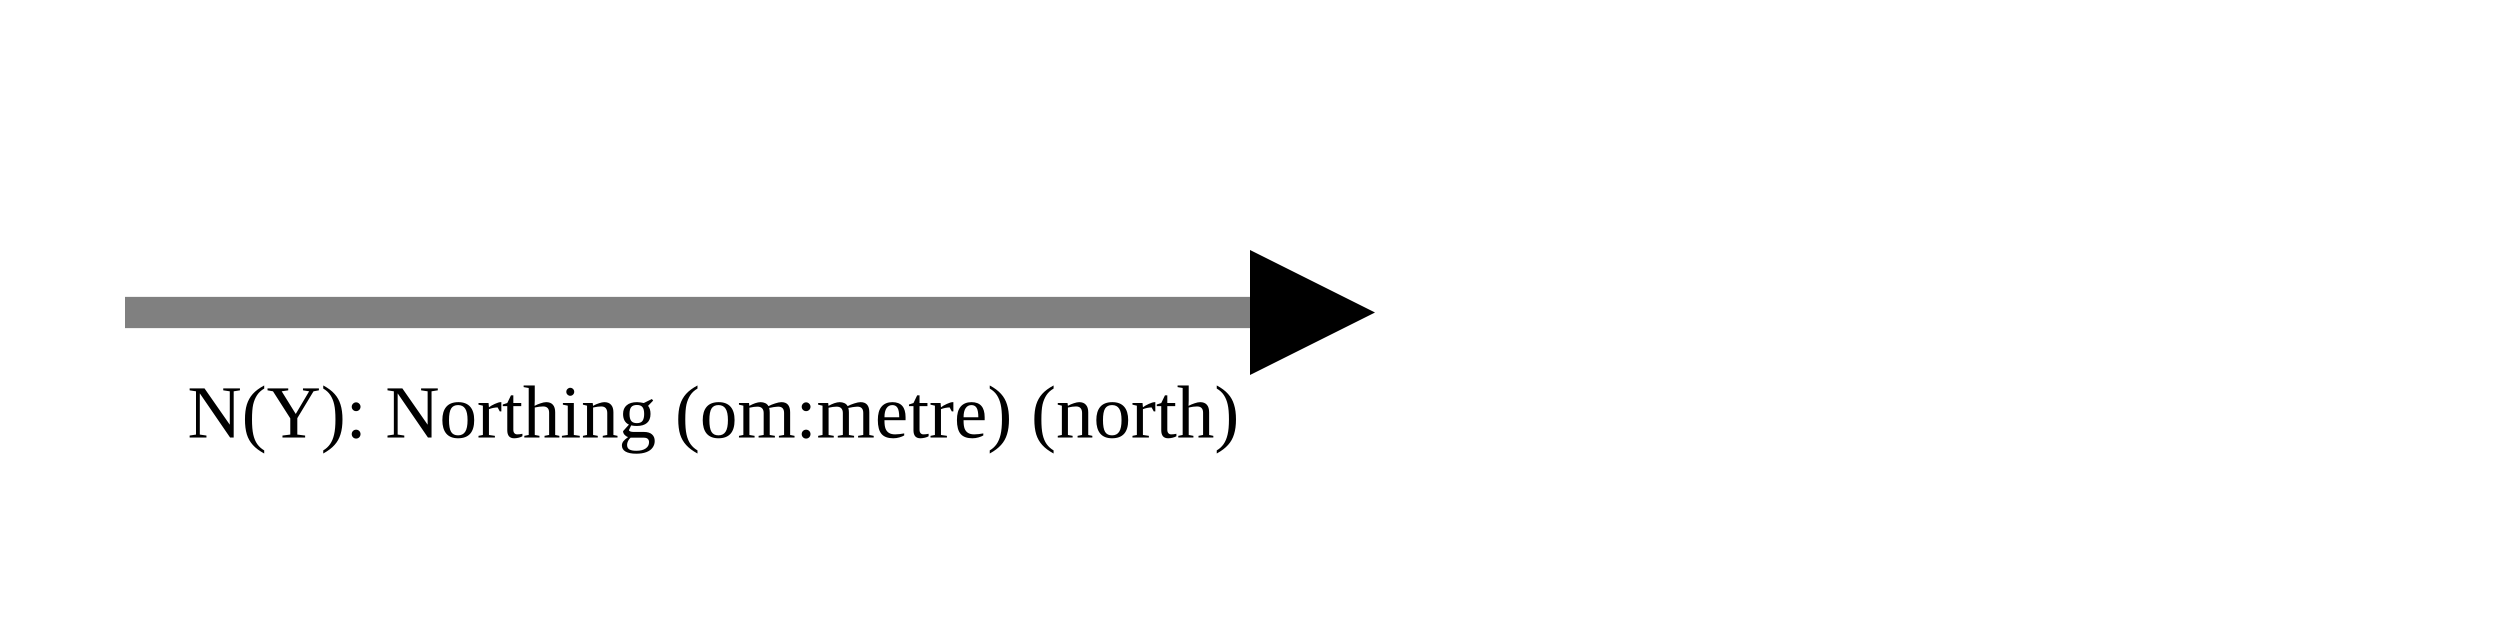
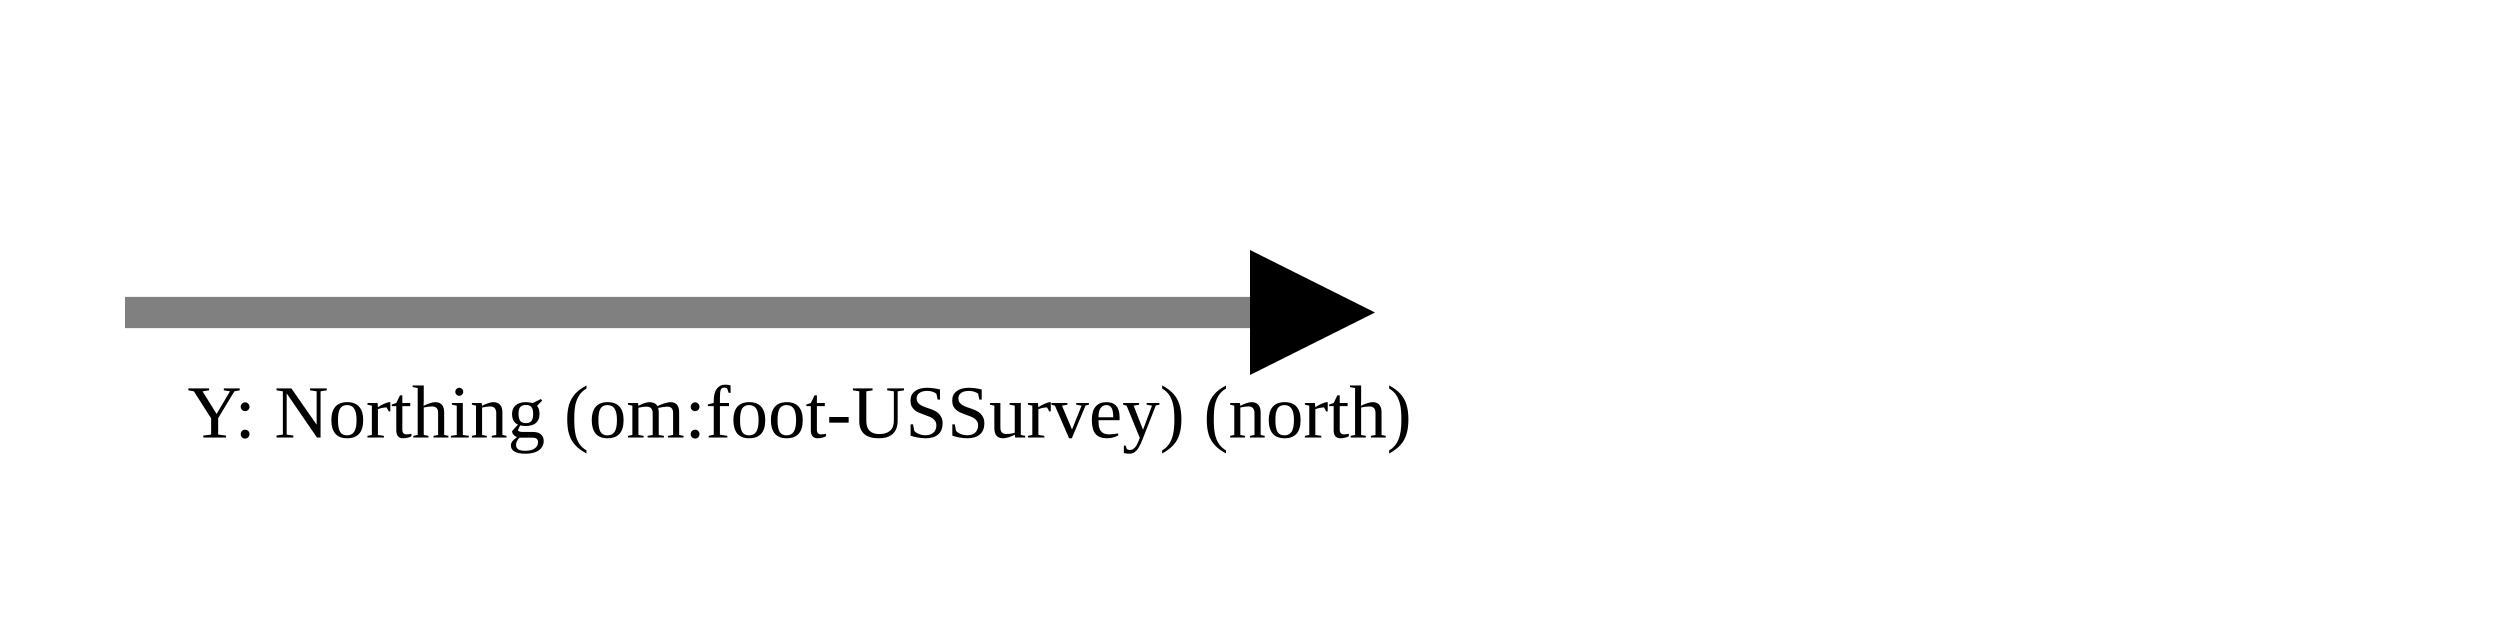
<svg xmlns="http://www.w3.org/2000/svg" version="1.1" width="400" height="100" viewbox="0 0 275 100">
  <defs>
    <marker id="arrowhead" markerWidth="10" markerHeight="7" refX="0" refY="2" orient="auto">
      <polygon points="0 0, 4 2, 0 4" />
    </marker>
  </defs>
  <line x1="20" y1="50" x2="200" y2="50" stroke="gray" stroke-width="5" marker-end="url(#arrowhead)" />
-   <text x="30" y="70" class="small">N(Y): Northing (om:metre) (north)</text>
+   <text x="30" y="70" class="small">Y: Northing (om:foot-USSurvey) (north)</text>
</svg>
